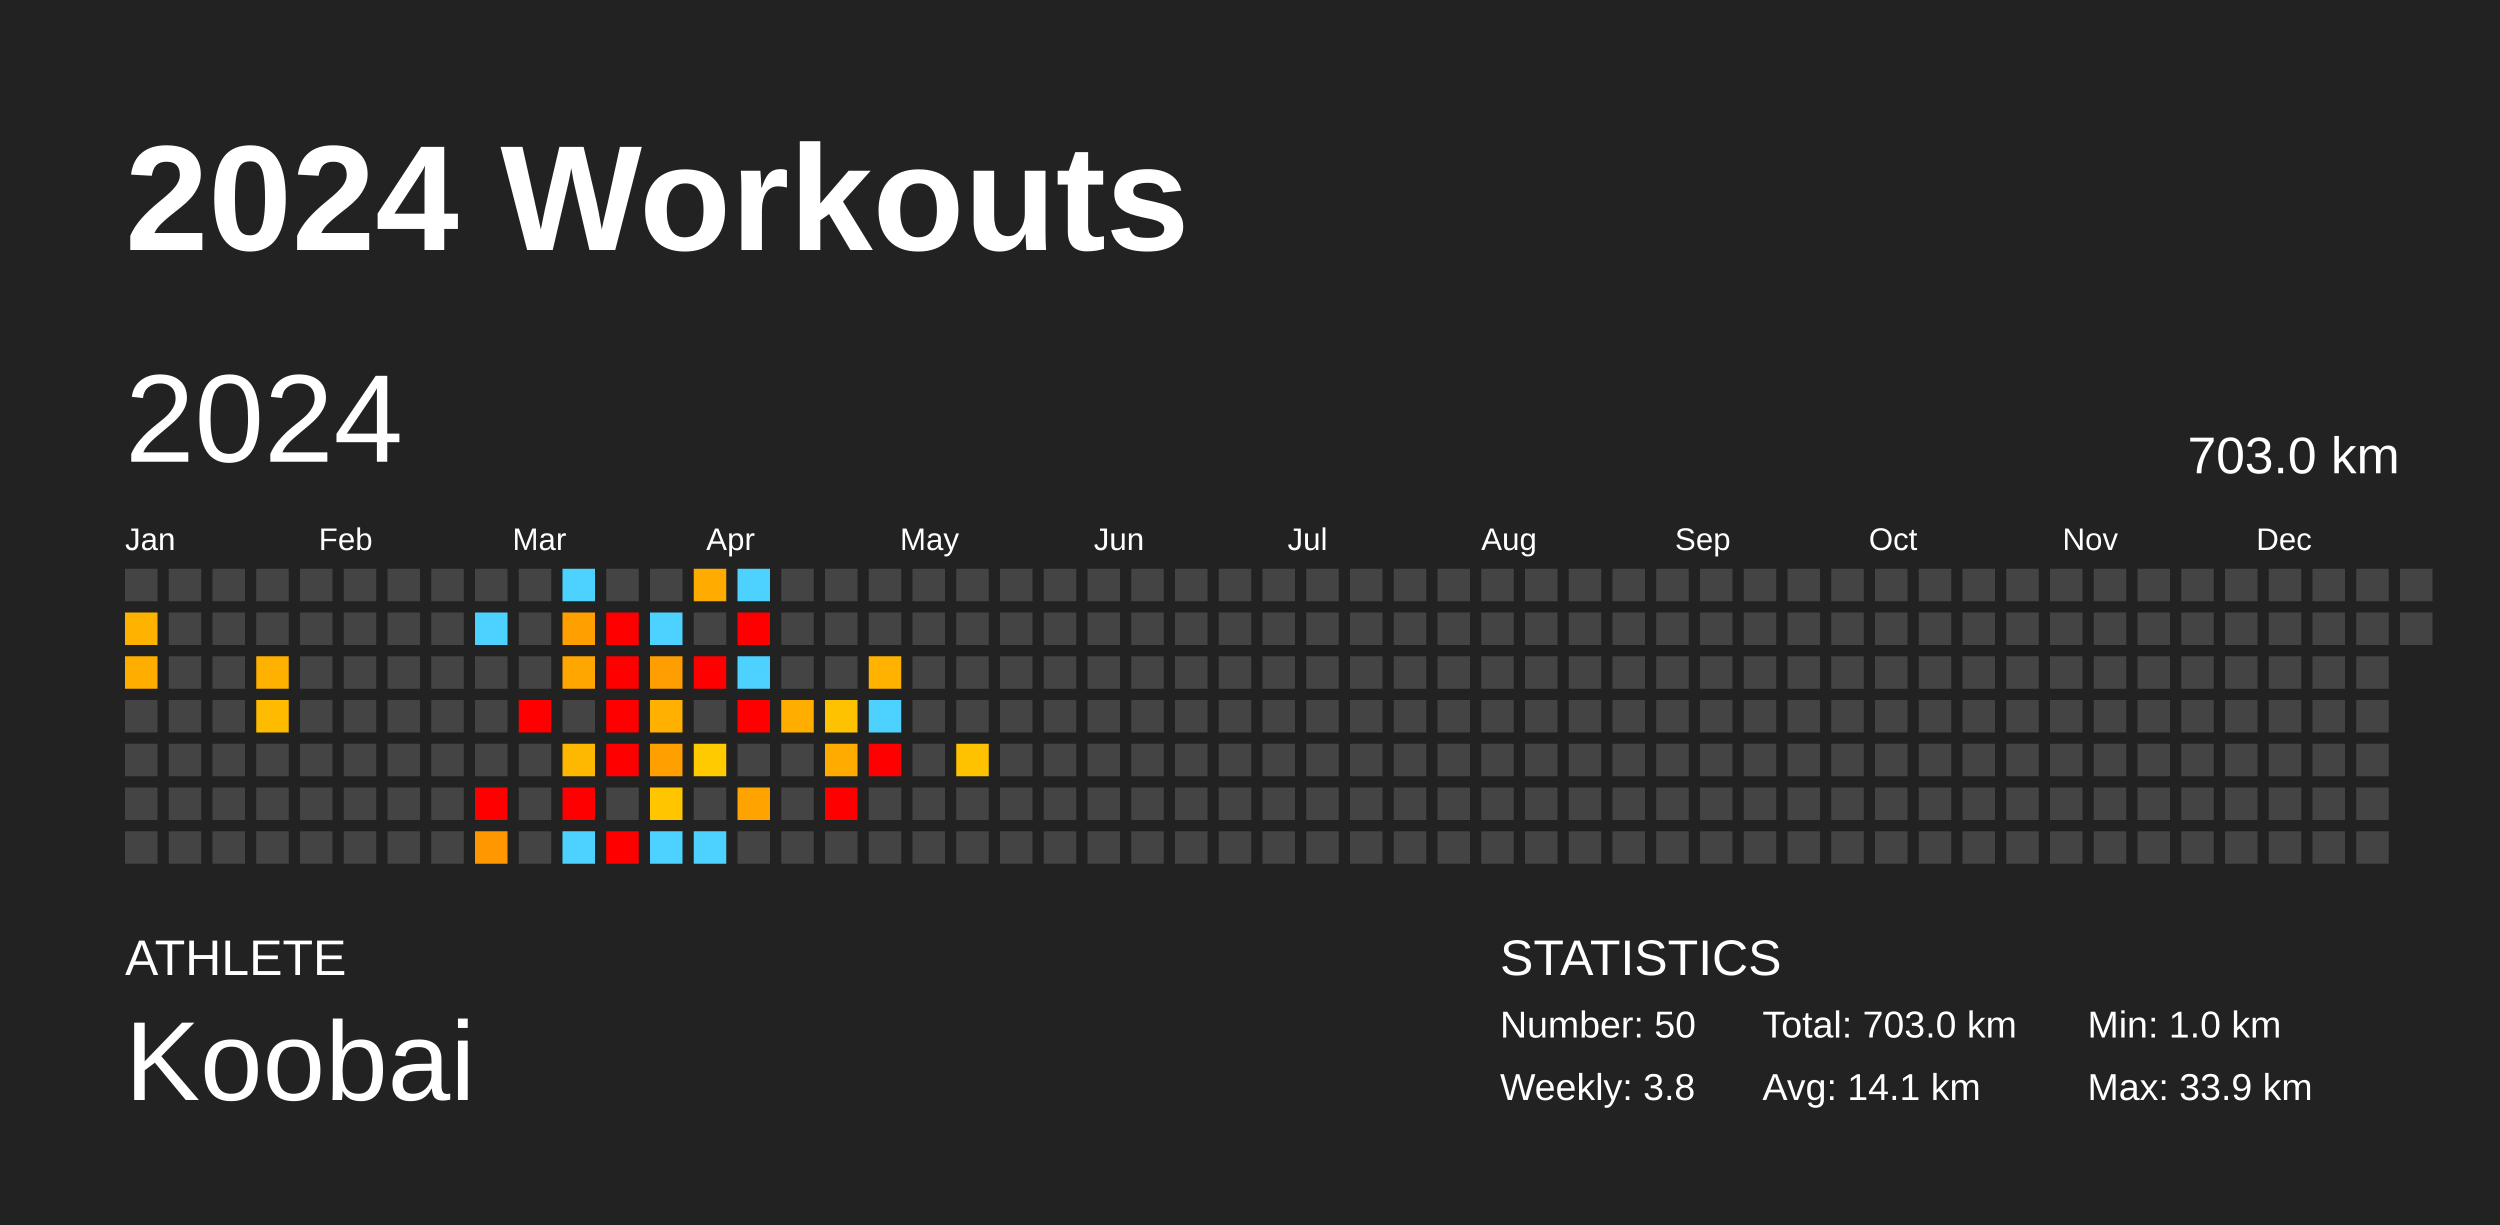
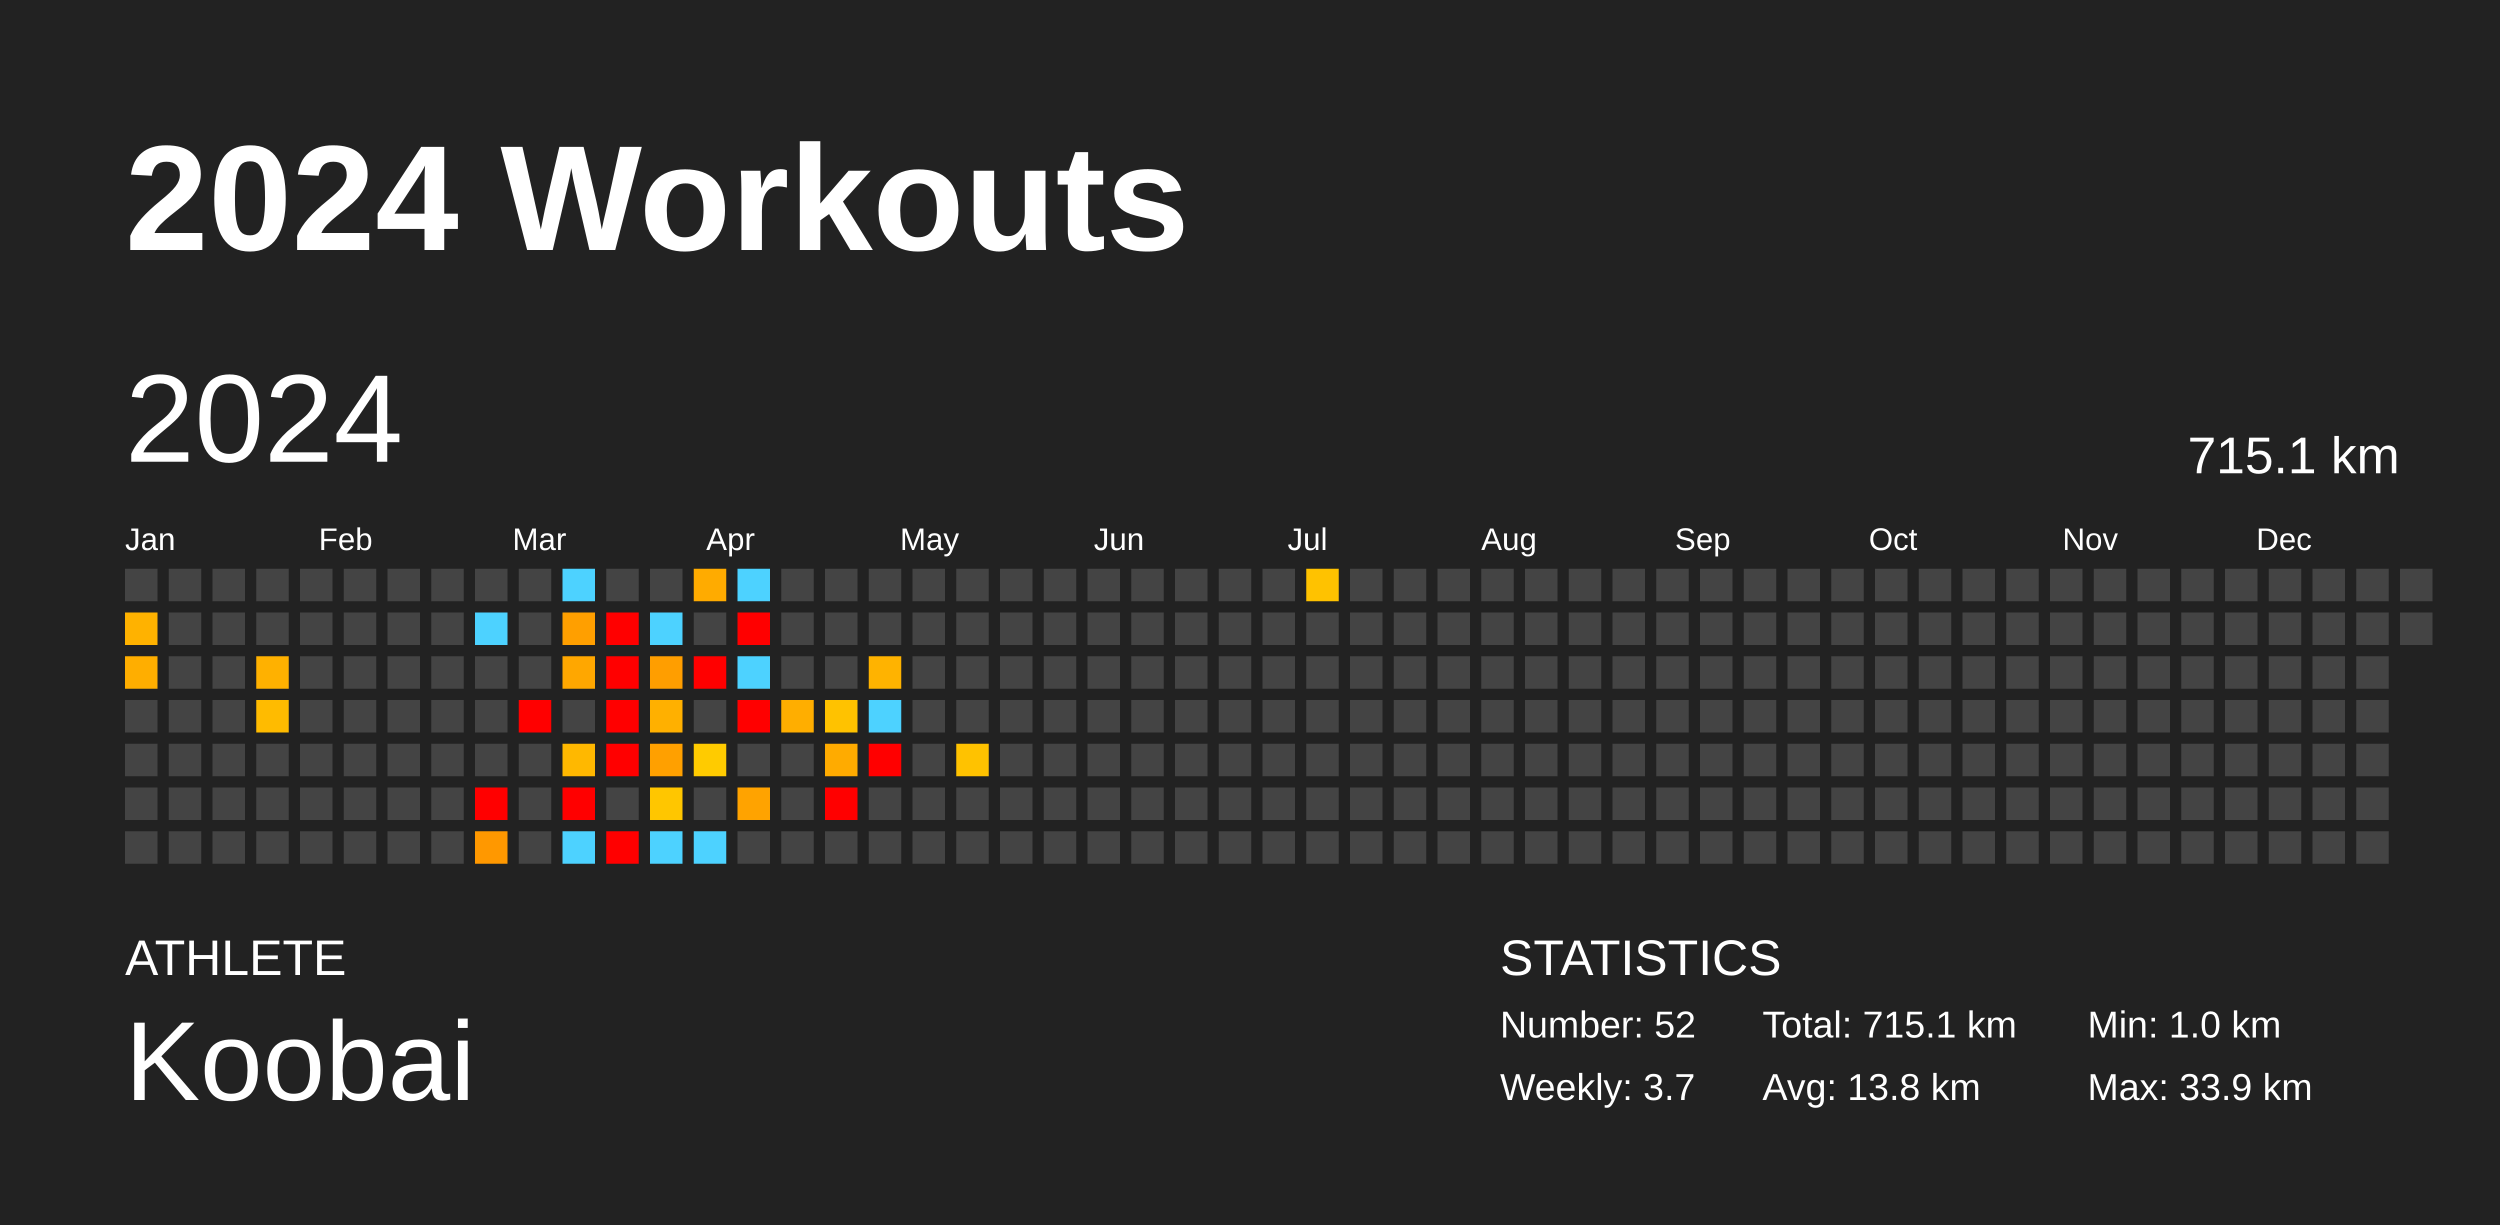
<svg xmlns="http://www.w3.org/2000/svg" baseProfile="full" height="98mm" version="1.1" viewBox="0,0,200,98" width="200mm">
  <defs />
  <rect fill="#222222" height="98" width="200" x="0" y="0" />
  <text fill="#FFFFFF" style="font-size:12px; font-family:Arial; font-weight:bold;" x="10" y="20">2024 Workouts</text>
  <text fill="#FFFFFF" style="font-size:4px; font-family:Arial" x="10" y="78">ATHLETE</text>
  <text fill="#FFFFFF" style="font-size:9px; font-family:Arial" x="10" y="88">Koobai</text>
  <text fill="#FFFFFF" style="font-size:4px; font-family:Arial" x="120" y="78">STATISTICS</text>
-   <text fill="#FFFFFF" style="font-size:3px; font-family:Arial" x="120" y="83">Number: 50</text>
-   <text fill="#FFFFFF" style="font-size:3px; font-family:Arial" x="120" y="88">Weekly: 3.8</text>
-   <text fill="#FFFFFF" style="font-size:3px; font-family:Arial" x="141" y="83">Total: 703.0 km</text>
-   <text fill="#FFFFFF" style="font-size:3px; font-family:Arial" x="141" y="88">Avg: 14.1 km</text>
+   <text fill="#FFFFFF" style="font-size:3px; font-family:Arial" x="120" y="83">Number: 52</text>
+   <text fill="#FFFFFF" style="font-size:3px; font-family:Arial" x="120" y="88">Weekly: 3.7</text>
+   <text fill="#FFFFFF" style="font-size:3px; font-family:Arial" x="141" y="83">Total: 715.1 km</text>
+   <text fill="#FFFFFF" style="font-size:3px; font-family:Arial" x="141" y="88">Avg: 13.8 km</text>
  <text fill="#FFFFFF" style="font-size:3px; font-family:Arial" x="167" y="83">Min: 1.0 km</text>
  <text fill="#FFFFFF" style="font-size:3px; font-family:Arial" x="167" y="88">Max: 33.9 km</text>
  <text dominant-baseline="hanging" fill="#FFFFFF" style="font-size:10.0px; font-family:Arial;" x="10" y="30">2024</text>
-   <text dominant-baseline="hanging" fill="#FFFFFF" style="font-size:4.125px; font-family:Arial;" x="175" y="35">703.0 km</text>
+   <text dominant-baseline="hanging" fill="#FFFFFF" style="font-size:4.125px; font-family:Arial;" x="175" y="35">715.1 km</text>
  <text fill="#FFFFFF" style="font-size:2.5px; font-family:Arial" x="10.0" y="44">Jan</text>
  <text fill="#FFFFFF" style="font-size:2.5px; font-family:Arial" x="25.5" y="44">Feb</text>
  <text fill="#FFFFFF" style="font-size:2.5px; font-family:Arial" x="41.0" y="44">Mar</text>
  <text fill="#FFFFFF" style="font-size:2.5px; font-family:Arial" x="56.5" y="44">Apr</text>
  <text fill="#FFFFFF" style="font-size:2.5px; font-family:Arial" x="72.0" y="44">May</text>
  <text fill="#FFFFFF" style="font-size:2.5px; font-family:Arial" x="87.5" y="44">Jun</text>
  <text fill="#FFFFFF" style="font-size:2.5px; font-family:Arial" x="103.0" y="44">Jul</text>
  <text fill="#FFFFFF" style="font-size:2.5px; font-family:Arial" x="118.5" y="44">Aug</text>
  <text fill="#FFFFFF" style="font-size:2.5px; font-family:Arial" x="134.0" y="44">Sep</text>
  <text fill="#FFFFFF" style="font-size:2.5px; font-family:Arial" x="149.5" y="44">Oct</text>
  <text fill="#FFFFFF" style="font-size:2.5px; font-family:Arial" x="165.0" y="44">Nov</text>
  <text fill="#FFFFFF" style="font-size:2.5px; font-family:Arial" x="180.5" y="44">Dec</text>
  <rect fill="#444444" height="2.6" width="2.6" x="10.0" y="45.5" />
  <rect fill="#ffb200" height="2.6" width="2.6" x="10.0" y="49.0" />
  <rect fill="#ffae00" height="2.6" width="2.6" x="10.0" y="52.5" />
  <rect fill="#444444" height="2.6" width="2.6" x="10.0" y="56.0" />
  <rect fill="#444444" height="2.6" width="2.6" x="10.0" y="59.5" />
  <rect fill="#444444" height="2.6" width="2.6" x="10.0" y="63.0" />
  <rect fill="#444444" height="2.6" width="2.6" x="10.0" y="66.5" />
  <rect fill="#444444" height="2.6" width="2.6" x="13.5" y="45.5" />
  <rect fill="#444444" height="2.6" width="2.6" x="13.5" y="49.0" />
  <rect fill="#444444" height="2.6" width="2.6" x="13.5" y="52.5" />
  <rect fill="#444444" height="2.6" width="2.6" x="13.5" y="56.0" />
  <rect fill="#444444" height="2.6" width="2.6" x="13.5" y="59.5" />
  <rect fill="#444444" height="2.6" width="2.6" x="13.5" y="63.0" />
  <rect fill="#444444" height="2.6" width="2.6" x="13.5" y="66.5" />
  <rect fill="#444444" height="2.6" width="2.6" x="17.0" y="45.5" />
  <rect fill="#444444" height="2.6" width="2.6" x="17.0" y="49.0" />
  <rect fill="#444444" height="2.6" width="2.6" x="17.0" y="52.5" />
  <rect fill="#444444" height="2.6" width="2.6" x="17.0" y="56.0" />
  <rect fill="#444444" height="2.6" width="2.6" x="17.0" y="59.5" />
  <rect fill="#444444" height="2.6" width="2.6" x="17.0" y="63.0" />
  <rect fill="#444444" height="2.6" width="2.6" x="17.0" y="66.5" />
  <rect fill="#444444" height="2.6" width="2.6" x="20.5" y="45.5" />
  <rect fill="#444444" height="2.6" width="2.6" x="20.5" y="49.0" />
  <rect fill="#ffb100" height="2.6" width="2.6" x="20.5" y="52.5" />
  <rect fill="#ffbb00" height="2.6" width="2.6" x="20.5" y="56.0" />
  <rect fill="#444444" height="2.6" width="2.6" x="20.5" y="59.5" />
  <rect fill="#444444" height="2.6" width="2.6" x="20.5" y="63.0" />
  <rect fill="#444444" height="2.6" width="2.6" x="20.5" y="66.5" />
  <rect fill="#444444" height="2.6" width="2.6" x="24.0" y="45.5" />
  <rect fill="#444444" height="2.6" width="2.6" x="24.0" y="49.0" />
  <rect fill="#444444" height="2.6" width="2.6" x="24.0" y="52.5" />
  <rect fill="#444444" height="2.6" width="2.6" x="24.0" y="56.0" />
  <rect fill="#444444" height="2.6" width="2.6" x="24.0" y="59.5" />
  <rect fill="#444444" height="2.6" width="2.6" x="24.0" y="63.0" />
  <rect fill="#444444" height="2.6" width="2.6" x="24.0" y="66.5" />
  <rect fill="#444444" height="2.6" width="2.6" x="27.5" y="45.5" />
  <rect fill="#444444" height="2.6" width="2.6" x="27.5" y="49.0" />
  <rect fill="#444444" height="2.6" width="2.6" x="27.5" y="52.5" />
  <rect fill="#444444" height="2.6" width="2.6" x="27.5" y="56.0" />
  <rect fill="#444444" height="2.6" width="2.6" x="27.5" y="59.5" />
  <rect fill="#444444" height="2.6" width="2.6" x="27.5" y="63.0" />
  <rect fill="#444444" height="2.6" width="2.6" x="27.5" y="66.5" />
  <rect fill="#444444" height="2.6" width="2.6" x="31.0" y="45.5" />
  <rect fill="#444444" height="2.6" width="2.6" x="31.0" y="49.0" />
  <rect fill="#444444" height="2.6" width="2.6" x="31.0" y="52.5" />
  <rect fill="#444444" height="2.6" width="2.6" x="31.0" y="56.0" />
  <rect fill="#444444" height="2.6" width="2.6" x="31.0" y="59.5" />
  <rect fill="#444444" height="2.6" width="2.6" x="31.0" y="63.0" />
  <rect fill="#444444" height="2.6" width="2.6" x="31.0" y="66.5" />
  <rect fill="#444444" height="2.6" width="2.6" x="34.5" y="45.5" />
  <rect fill="#444444" height="2.6" width="2.6" x="34.5" y="49.0" />
  <rect fill="#444444" height="2.6" width="2.6" x="34.5" y="52.5" />
  <rect fill="#444444" height="2.6" width="2.6" x="34.5" y="56.0" />
  <rect fill="#444444" height="2.6" width="2.6" x="34.5" y="59.5" />
  <rect fill="#444444" height="2.6" width="2.6" x="34.5" y="63.0" />
  <rect fill="#444444" height="2.6" width="2.6" x="34.5" y="66.5" />
  <rect fill="#444444" height="2.6" width="2.6" x="38.0" y="45.5" />
  <rect fill="#4dd2ff" height="2.6" width="2.6" x="38.0" y="49.0" />
  <rect fill="#444444" height="2.6" width="2.6" x="38.0" y="52.5" />
  <rect fill="#444444" height="2.6" width="2.6" x="38.0" y="56.0" />
  <rect fill="#444444" height="2.6" width="2.6" x="38.0" y="59.5" />
  <rect fill="red" height="2.6" width="2.6" x="38.0" y="63.0" />
  <rect fill="#ff9800" height="2.6" width="2.6" x="38.0" y="66.5" />
  <rect fill="#444444" height="2.6" width="2.6" x="41.5" y="45.5" />
  <rect fill="#444444" height="2.6" width="2.6" x="41.5" y="49.0" />
  <rect fill="#444444" height="2.6" width="2.6" x="41.5" y="52.5" />
  <rect fill="red" height="2.6" width="2.6" x="41.5" y="56.0" />
  <rect fill="#444444" height="2.6" width="2.6" x="41.5" y="59.5" />
  <rect fill="#444444" height="2.6" width="2.6" x="41.5" y="63.0" />
  <rect fill="#444444" height="2.6" width="2.6" x="41.5" y="66.5" />
  <rect fill="#4dd2ff" height="2.6" width="2.6" x="45.0" y="45.5" />
  <rect fill="#ff9f00" height="2.6" width="2.6" x="45.0" y="49.0" />
  <rect fill="#ffa700" height="2.6" width="2.6" x="45.0" y="52.5" />
  <rect fill="#444444" height="2.6" width="2.6" x="45.0" y="56.0" />
  <rect fill="#ffb800" height="2.6" width="2.6" x="45.0" y="59.5" />
  <rect fill="red" height="2.6" width="2.6" x="45.0" y="63.0" />
  <rect fill="#4dd2ff" height="2.6" width="2.6" x="45.0" y="66.5" />
  <rect fill="#444444" height="2.6" width="2.6" x="48.5" y="45.5" />
  <rect fill="red" height="2.6" width="2.6" x="48.5" y="49.0" />
  <rect fill="red" height="2.6" width="2.6" x="48.5" y="52.5" />
  <rect fill="red" height="2.6" width="2.6" x="48.5" y="56.0" />
  <rect fill="red" height="2.6" width="2.6" x="48.5" y="59.5" />
  <rect fill="#444444" height="2.6" width="2.6" x="48.5" y="63.0" />
  <rect fill="red" height="2.6" width="2.6" x="48.5" y="66.5" />
  <rect fill="#444444" height="2.6" width="2.6" x="52.0" y="45.5" />
  <rect fill="#4dd2ff" height="2.6" width="2.6" x="52.0" y="49.0" />
  <rect fill="#ff9e00" height="2.6" width="2.6" x="52.0" y="52.5" />
  <rect fill="#ffb000" height="2.6" width="2.6" x="52.0" y="56.0" />
  <rect fill="#ffa000" height="2.6" width="2.6" x="52.0" y="59.5" />
  <rect fill="#ffc600" height="2.6" width="2.6" x="52.0" y="63.0" />
  <rect fill="#4dd2ff" height="2.6" width="2.6" x="52.0" y="66.5" />
  <rect fill="#ffab00" height="2.6" width="2.6" x="55.5" y="45.5" />
  <rect fill="#444444" height="2.6" width="2.6" x="55.5" y="49.0" />
  <rect fill="red" height="2.6" width="2.6" x="55.5" y="52.5" />
  <rect fill="#444444" height="2.6" width="2.6" x="55.5" y="56.0" />
  <rect fill="#ffcb00" height="2.6" width="2.6" x="55.5" y="59.5" />
  <rect fill="#444444" height="2.6" width="2.6" x="55.5" y="63.0" />
  <rect fill="#4dd2ff" height="2.6" width="2.6" x="55.5" y="66.5" />
  <rect fill="#4dd2ff" height="2.6" width="2.6" x="59.0" y="45.5" />
  <rect fill="red" height="2.6" width="2.6" x="59.0" y="49.0" />
  <rect fill="#4dd2ff" height="2.6" width="2.6" x="59.0" y="52.5" />
  <rect fill="red" height="2.6" width="2.6" x="59.0" y="56.0" />
  <rect fill="#444444" height="2.6" width="2.6" x="59.0" y="59.5" />
  <rect fill="#ffa300" height="2.6" width="2.6" x="59.0" y="63.0" />
  <rect fill="#444444" height="2.6" width="2.6" x="59.0" y="66.5" />
  <rect fill="#444444" height="2.6" width="2.6" x="62.5" y="45.5" />
  <rect fill="#444444" height="2.6" width="2.6" x="62.5" y="49.0" />
  <rect fill="#444444" height="2.6" width="2.6" x="62.5" y="52.5" />
  <rect fill="#ffae00" height="2.6" width="2.6" x="62.5" y="56.0" />
  <rect fill="#444444" height="2.6" width="2.6" x="62.5" y="59.5" />
  <rect fill="#444444" height="2.6" width="2.6" x="62.5" y="63.0" />
  <rect fill="#444444" height="2.6" width="2.6" x="62.5" y="66.5" />
  <rect fill="#444444" height="2.6" width="2.6" x="66.0" y="45.5" />
  <rect fill="#444444" height="2.6" width="2.6" x="66.0" y="49.0" />
  <rect fill="#444444" height="2.6" width="2.6" x="66.0" y="52.5" />
  <rect fill="#ffc200" height="2.6" width="2.6" x="66.0" y="56.0" />
  <rect fill="#ffab00" height="2.6" width="2.6" x="66.0" y="59.5" />
  <rect fill="red" height="2.6" width="2.6" x="66.0" y="63.0" />
  <rect fill="#444444" height="2.6" width="2.6" x="66.0" y="66.5" />
  <rect fill="#444444" height="2.6" width="2.6" x="69.5" y="45.5" />
  <rect fill="#444444" height="2.6" width="2.6" x="69.5" y="49.0" />
  <rect fill="#ffb300" height="2.6" width="2.6" x="69.5" y="52.5" />
  <rect fill="#4dd2ff" height="2.6" width="2.6" x="69.5" y="56.0" />
  <rect fill="red" height="2.6" width="2.6" x="69.5" y="59.5" />
  <rect fill="#444444" height="2.6" width="2.6" x="69.5" y="63.0" />
  <rect fill="#444444" height="2.6" width="2.6" x="69.5" y="66.5" />
  <rect fill="#444444" height="2.6" width="2.6" x="73.0" y="45.5" />
  <rect fill="#444444" height="2.6" width="2.6" x="73.0" y="49.0" />
  <rect fill="#444444" height="2.6" width="2.6" x="73.0" y="52.5" />
  <rect fill="#444444" height="2.6" width="2.6" x="73.0" y="56.0" />
  <rect fill="#444444" height="2.6" width="2.6" x="73.0" y="59.5" />
  <rect fill="#444444" height="2.6" width="2.6" x="73.0" y="63.0" />
  <rect fill="#444444" height="2.6" width="2.6" x="73.0" y="66.5" />
  <rect fill="#444444" height="2.6" width="2.6" x="76.5" y="45.5" />
  <rect fill="#444444" height="2.6" width="2.6" x="76.5" y="49.0" />
  <rect fill="#444444" height="2.6" width="2.6" x="76.5" y="52.5" />
  <rect fill="#444444" height="2.6" width="2.6" x="76.5" y="56.0" />
  <rect fill="#ffc200" height="2.6" width="2.6" x="76.5" y="59.5" />
  <rect fill="#444444" height="2.6" width="2.6" x="76.5" y="63.0" />
  <rect fill="#444444" height="2.6" width="2.6" x="76.5" y="66.5" />
  <rect fill="#444444" height="2.6" width="2.6" x="80.0" y="45.5" />
  <rect fill="#444444" height="2.6" width="2.6" x="80.0" y="49.0" />
  <rect fill="#444444" height="2.6" width="2.6" x="80.0" y="52.5" />
  <rect fill="#444444" height="2.6" width="2.6" x="80.0" y="56.0" />
  <rect fill="#444444" height="2.6" width="2.6" x="80.0" y="59.5" />
  <rect fill="#444444" height="2.6" width="2.6" x="80.0" y="63.0" />
  <rect fill="#444444" height="2.6" width="2.6" x="80.0" y="66.5" />
  <rect fill="#444444" height="2.6" width="2.6" x="83.5" y="45.5" />
  <rect fill="#444444" height="2.6" width="2.6" x="83.5" y="49.0" />
  <rect fill="#444444" height="2.6" width="2.6" x="83.5" y="52.5" />
  <rect fill="#444444" height="2.6" width="2.6" x="83.5" y="56.0" />
  <rect fill="#444444" height="2.6" width="2.6" x="83.5" y="59.5" />
  <rect fill="#444444" height="2.6" width="2.6" x="83.5" y="63.0" />
  <rect fill="#444444" height="2.6" width="2.6" x="83.5" y="66.5" />
  <rect fill="#444444" height="2.6" width="2.6" x="87.0" y="45.5" />
  <rect fill="#444444" height="2.6" width="2.6" x="87.0" y="49.0" />
  <rect fill="#444444" height="2.6" width="2.6" x="87.0" y="52.5" />
  <rect fill="#444444" height="2.6" width="2.6" x="87.0" y="56.0" />
  <rect fill="#444444" height="2.6" width="2.6" x="87.0" y="59.5" />
  <rect fill="#444444" height="2.6" width="2.6" x="87.0" y="63.0" />
  <rect fill="#444444" height="2.6" width="2.6" x="87.0" y="66.5" />
  <rect fill="#444444" height="2.6" width="2.6" x="90.5" y="45.5" />
  <rect fill="#444444" height="2.6" width="2.6" x="90.5" y="49.0" />
  <rect fill="#444444" height="2.6" width="2.6" x="90.5" y="52.5" />
  <rect fill="#444444" height="2.6" width="2.6" x="90.5" y="56.0" />
  <rect fill="#444444" height="2.6" width="2.6" x="90.5" y="59.5" />
  <rect fill="#444444" height="2.6" width="2.6" x="90.5" y="63.0" />
  <rect fill="#444444" height="2.6" width="2.6" x="90.5" y="66.5" />
  <rect fill="#444444" height="2.6" width="2.6" x="94.0" y="45.5" />
  <rect fill="#444444" height="2.6" width="2.6" x="94.0" y="49.0" />
  <rect fill="#444444" height="2.6" width="2.6" x="94.0" y="52.5" />
  <rect fill="#444444" height="2.6" width="2.6" x="94.0" y="56.0" />
  <rect fill="#444444" height="2.6" width="2.6" x="94.0" y="59.5" />
  <rect fill="#444444" height="2.6" width="2.6" x="94.0" y="63.0" />
  <rect fill="#444444" height="2.6" width="2.6" x="94.0" y="66.5" />
  <rect fill="#444444" height="2.6" width="2.6" x="97.5" y="45.5" />
  <rect fill="#444444" height="2.6" width="2.6" x="97.5" y="49.0" />
  <rect fill="#444444" height="2.6" width="2.6" x="97.5" y="52.5" />
  <rect fill="#444444" height="2.6" width="2.6" x="97.5" y="56.0" />
  <rect fill="#444444" height="2.6" width="2.6" x="97.5" y="59.5" />
  <rect fill="#444444" height="2.6" width="2.6" x="97.5" y="63.0" />
  <rect fill="#444444" height="2.6" width="2.6" x="97.5" y="66.5" />
  <rect fill="#444444" height="2.6" width="2.6" x="101.0" y="45.5" />
  <rect fill="#444444" height="2.6" width="2.6" x="101.0" y="49.0" />
  <rect fill="#444444" height="2.6" width="2.6" x="101.0" y="52.5" />
  <rect fill="#444444" height="2.6" width="2.6" x="101.0" y="56.0" />
  <rect fill="#444444" height="2.6" width="2.6" x="101.0" y="59.5" />
  <rect fill="#444444" height="2.6" width="2.6" x="101.0" y="63.0" />
  <rect fill="#444444" height="2.6" width="2.6" x="101.0" y="66.5" />
-   <rect fill="#444444" height="2.6" width="2.6" x="104.5" y="45.5" />
+   <rect fill="#ffc200" height="2.6" width="2.6" x="104.5" y="45.5" />
  <rect fill="#444444" height="2.6" width="2.6" x="104.5" y="49.0" />
  <rect fill="#444444" height="2.6" width="2.6" x="104.5" y="52.5" />
  <rect fill="#444444" height="2.6" width="2.6" x="104.5" y="56.0" />
  <rect fill="#444444" height="2.6" width="2.6" x="104.5" y="59.5" />
  <rect fill="#444444" height="2.6" width="2.6" x="104.5" y="63.0" />
  <rect fill="#444444" height="2.6" width="2.6" x="104.5" y="66.5" />
  <rect fill="#444444" height="2.6" width="2.6" x="108.0" y="45.5" />
  <rect fill="#444444" height="2.6" width="2.6" x="108.0" y="49.0" />
  <rect fill="#444444" height="2.6" width="2.6" x="108.0" y="52.5" />
  <rect fill="#444444" height="2.6" width="2.6" x="108.0" y="56.0" />
  <rect fill="#444444" height="2.6" width="2.6" x="108.0" y="59.5" />
  <rect fill="#444444" height="2.6" width="2.6" x="108.0" y="63.0" />
  <rect fill="#444444" height="2.6" width="2.6" x="108.0" y="66.5" />
  <rect fill="#444444" height="2.6" width="2.6" x="111.5" y="45.5" />
  <rect fill="#444444" height="2.6" width="2.6" x="111.5" y="49.0" />
  <rect fill="#444444" height="2.6" width="2.6" x="111.5" y="52.5" />
  <rect fill="#444444" height="2.6" width="2.6" x="111.5" y="56.0" />
  <rect fill="#444444" height="2.6" width="2.6" x="111.5" y="59.5" />
  <rect fill="#444444" height="2.6" width="2.6" x="111.5" y="63.0" />
  <rect fill="#444444" height="2.6" width="2.6" x="111.5" y="66.5" />
  <rect fill="#444444" height="2.6" width="2.6" x="115.0" y="45.5" />
  <rect fill="#444444" height="2.6" width="2.6" x="115.0" y="49.0" />
  <rect fill="#444444" height="2.6" width="2.6" x="115.0" y="52.5" />
  <rect fill="#444444" height="2.6" width="2.6" x="115.0" y="56.0" />
  <rect fill="#444444" height="2.6" width="2.6" x="115.0" y="59.5" />
  <rect fill="#444444" height="2.6" width="2.6" x="115.0" y="63.0" />
  <rect fill="#444444" height="2.6" width="2.6" x="115.0" y="66.5" />
  <rect fill="#444444" height="2.6" width="2.6" x="118.5" y="45.5" />
  <rect fill="#444444" height="2.6" width="2.6" x="118.5" y="49.0" />
  <rect fill="#444444" height="2.6" width="2.6" x="118.5" y="52.5" />
  <rect fill="#444444" height="2.6" width="2.6" x="118.5" y="56.0" />
  <rect fill="#444444" height="2.6" width="2.6" x="118.5" y="59.5" />
  <rect fill="#444444" height="2.6" width="2.6" x="118.5" y="63.0" />
  <rect fill="#444444" height="2.6" width="2.6" x="118.5" y="66.5" />
  <rect fill="#444444" height="2.6" width="2.6" x="122.0" y="45.5" />
  <rect fill="#444444" height="2.6" width="2.6" x="122.0" y="49.0" />
  <rect fill="#444444" height="2.6" width="2.6" x="122.0" y="52.5" />
  <rect fill="#444444" height="2.6" width="2.6" x="122.0" y="56.0" />
  <rect fill="#444444" height="2.6" width="2.6" x="122.0" y="59.5" />
  <rect fill="#444444" height="2.6" width="2.6" x="122.0" y="63.0" />
  <rect fill="#444444" height="2.6" width="2.6" x="122.0" y="66.5" />
  <rect fill="#444444" height="2.6" width="2.6" x="125.5" y="45.5" />
  <rect fill="#444444" height="2.6" width="2.6" x="125.5" y="49.0" />
  <rect fill="#444444" height="2.6" width="2.6" x="125.5" y="52.5" />
  <rect fill="#444444" height="2.6" width="2.6" x="125.5" y="56.0" />
  <rect fill="#444444" height="2.6" width="2.6" x="125.5" y="59.5" />
  <rect fill="#444444" height="2.6" width="2.6" x="125.5" y="63.0" />
  <rect fill="#444444" height="2.6" width="2.6" x="125.5" y="66.5" />
  <rect fill="#444444" height="2.6" width="2.6" x="129.0" y="45.5" />
  <rect fill="#444444" height="2.6" width="2.6" x="129.0" y="49.0" />
  <rect fill="#444444" height="2.6" width="2.6" x="129.0" y="52.5" />
  <rect fill="#444444" height="2.6" width="2.6" x="129.0" y="56.0" />
  <rect fill="#444444" height="2.6" width="2.6" x="129.0" y="59.5" />
  <rect fill="#444444" height="2.6" width="2.6" x="129.0" y="63.0" />
  <rect fill="#444444" height="2.6" width="2.6" x="129.0" y="66.5" />
  <rect fill="#444444" height="2.6" width="2.6" x="132.5" y="45.5" />
  <rect fill="#444444" height="2.6" width="2.6" x="132.5" y="49.0" />
  <rect fill="#444444" height="2.6" width="2.6" x="132.5" y="52.5" />
  <rect fill="#444444" height="2.6" width="2.6" x="132.5" y="56.0" />
  <rect fill="#444444" height="2.6" width="2.6" x="132.5" y="59.5" />
  <rect fill="#444444" height="2.6" width="2.6" x="132.5" y="63.0" />
  <rect fill="#444444" height="2.6" width="2.6" x="132.5" y="66.5" />
  <rect fill="#444444" height="2.6" width="2.6" x="136.0" y="45.5" />
  <rect fill="#444444" height="2.6" width="2.6" x="136.0" y="49.0" />
  <rect fill="#444444" height="2.6" width="2.6" x="136.0" y="52.5" />
  <rect fill="#444444" height="2.6" width="2.6" x="136.0" y="56.0" />
  <rect fill="#444444" height="2.6" width="2.6" x="136.0" y="59.5" />
  <rect fill="#444444" height="2.6" width="2.6" x="136.0" y="63.0" />
  <rect fill="#444444" height="2.6" width="2.6" x="136.0" y="66.5" />
  <rect fill="#444444" height="2.6" width="2.6" x="139.5" y="45.5" />
  <rect fill="#444444" height="2.6" width="2.6" x="139.5" y="49.0" />
  <rect fill="#444444" height="2.6" width="2.6" x="139.5" y="52.5" />
  <rect fill="#444444" height="2.6" width="2.6" x="139.5" y="56.0" />
  <rect fill="#444444" height="2.6" width="2.6" x="139.5" y="59.5" />
  <rect fill="#444444" height="2.6" width="2.6" x="139.5" y="63.0" />
  <rect fill="#444444" height="2.6" width="2.6" x="139.5" y="66.5" />
  <rect fill="#444444" height="2.6" width="2.6" x="143.0" y="45.5" />
  <rect fill="#444444" height="2.6" width="2.6" x="143.0" y="49.0" />
  <rect fill="#444444" height="2.6" width="2.6" x="143.0" y="52.5" />
  <rect fill="#444444" height="2.6" width="2.6" x="143.0" y="56.0" />
  <rect fill="#444444" height="2.6" width="2.6" x="143.0" y="59.5" />
  <rect fill="#444444" height="2.6" width="2.6" x="143.0" y="63.0" />
  <rect fill="#444444" height="2.6" width="2.6" x="143.0" y="66.5" />
  <rect fill="#444444" height="2.6" width="2.6" x="146.5" y="45.5" />
  <rect fill="#444444" height="2.6" width="2.6" x="146.5" y="49.0" />
  <rect fill="#444444" height="2.6" width="2.6" x="146.5" y="52.5" />
  <rect fill="#444444" height="2.6" width="2.6" x="146.5" y="56.0" />
  <rect fill="#444444" height="2.6" width="2.6" x="146.5" y="59.5" />
  <rect fill="#444444" height="2.6" width="2.6" x="146.5" y="63.0" />
  <rect fill="#444444" height="2.6" width="2.6" x="146.5" y="66.5" />
  <rect fill="#444444" height="2.6" width="2.6" x="150.0" y="45.5" />
  <rect fill="#444444" height="2.6" width="2.6" x="150.0" y="49.0" />
  <rect fill="#444444" height="2.6" width="2.6" x="150.0" y="52.5" />
  <rect fill="#444444" height="2.6" width="2.6" x="150.0" y="56.0" />
  <rect fill="#444444" height="2.6" width="2.6" x="150.0" y="59.5" />
  <rect fill="#444444" height="2.6" width="2.6" x="150.0" y="63.0" />
  <rect fill="#444444" height="2.6" width="2.6" x="150.0" y="66.5" />
  <rect fill="#444444" height="2.6" width="2.6" x="153.5" y="45.5" />
  <rect fill="#444444" height="2.6" width="2.6" x="153.5" y="49.0" />
  <rect fill="#444444" height="2.6" width="2.6" x="153.5" y="52.5" />
  <rect fill="#444444" height="2.6" width="2.6" x="153.5" y="56.0" />
  <rect fill="#444444" height="2.6" width="2.6" x="153.5" y="59.5" />
  <rect fill="#444444" height="2.6" width="2.6" x="153.5" y="63.0" />
  <rect fill="#444444" height="2.6" width="2.6" x="153.5" y="66.5" />
  <rect fill="#444444" height="2.6" width="2.6" x="157.0" y="45.5" />
  <rect fill="#444444" height="2.6" width="2.6" x="157.0" y="49.0" />
  <rect fill="#444444" height="2.6" width="2.6" x="157.0" y="52.5" />
  <rect fill="#444444" height="2.6" width="2.6" x="157.0" y="56.0" />
  <rect fill="#444444" height="2.6" width="2.6" x="157.0" y="59.5" />
  <rect fill="#444444" height="2.6" width="2.6" x="157.0" y="63.0" />
  <rect fill="#444444" height="2.6" width="2.6" x="157.0" y="66.5" />
  <rect fill="#444444" height="2.6" width="2.6" x="160.5" y="45.5" />
  <rect fill="#444444" height="2.6" width="2.6" x="160.5" y="49.0" />
  <rect fill="#444444" height="2.6" width="2.6" x="160.5" y="52.5" />
  <rect fill="#444444" height="2.6" width="2.6" x="160.5" y="56.0" />
  <rect fill="#444444" height="2.6" width="2.6" x="160.5" y="59.5" />
  <rect fill="#444444" height="2.6" width="2.6" x="160.5" y="63.0" />
  <rect fill="#444444" height="2.6" width="2.6" x="160.5" y="66.5" />
  <rect fill="#444444" height="2.6" width="2.6" x="164.0" y="45.5" />
  <rect fill="#444444" height="2.6" width="2.6" x="164.0" y="49.0" />
  <rect fill="#444444" height="2.6" width="2.6" x="164.0" y="52.5" />
  <rect fill="#444444" height="2.6" width="2.6" x="164.0" y="56.0" />
  <rect fill="#444444" height="2.6" width="2.6" x="164.0" y="59.5" />
  <rect fill="#444444" height="2.6" width="2.6" x="164.0" y="63.0" />
  <rect fill="#444444" height="2.6" width="2.6" x="164.0" y="66.5" />
  <rect fill="#444444" height="2.6" width="2.6" x="167.5" y="45.5" />
  <rect fill="#444444" height="2.6" width="2.6" x="167.5" y="49.0" />
  <rect fill="#444444" height="2.6" width="2.6" x="167.5" y="52.5" />
  <rect fill="#444444" height="2.6" width="2.6" x="167.5" y="56.0" />
  <rect fill="#444444" height="2.6" width="2.6" x="167.5" y="59.5" />
  <rect fill="#444444" height="2.6" width="2.6" x="167.5" y="63.0" />
  <rect fill="#444444" height="2.6" width="2.6" x="167.5" y="66.5" />
  <rect fill="#444444" height="2.6" width="2.6" x="171.0" y="45.5" />
  <rect fill="#444444" height="2.6" width="2.6" x="171.0" y="49.0" />
  <rect fill="#444444" height="2.6" width="2.6" x="171.0" y="52.5" />
  <rect fill="#444444" height="2.6" width="2.6" x="171.0" y="56.0" />
  <rect fill="#444444" height="2.6" width="2.6" x="171.0" y="59.5" />
  <rect fill="#444444" height="2.6" width="2.6" x="171.0" y="63.0" />
  <rect fill="#444444" height="2.6" width="2.6" x="171.0" y="66.5" />
  <rect fill="#444444" height="2.6" width="2.6" x="174.5" y="45.5" />
  <rect fill="#444444" height="2.6" width="2.6" x="174.5" y="49.0" />
  <rect fill="#444444" height="2.6" width="2.6" x="174.5" y="52.5" />
  <rect fill="#444444" height="2.6" width="2.6" x="174.5" y="56.0" />
  <rect fill="#444444" height="2.6" width="2.6" x="174.5" y="59.5" />
  <rect fill="#444444" height="2.6" width="2.6" x="174.5" y="63.0" />
  <rect fill="#444444" height="2.6" width="2.6" x="174.5" y="66.5" />
  <rect fill="#444444" height="2.6" width="2.6" x="178.0" y="45.5" />
  <rect fill="#444444" height="2.6" width="2.6" x="178.0" y="49.0" />
  <rect fill="#444444" height="2.6" width="2.6" x="178.0" y="52.5" />
  <rect fill="#444444" height="2.6" width="2.6" x="178.0" y="56.0" />
  <rect fill="#444444" height="2.6" width="2.6" x="178.0" y="59.5" />
  <rect fill="#444444" height="2.6" width="2.6" x="178.0" y="63.0" />
  <rect fill="#444444" height="2.6" width="2.6" x="178.0" y="66.5" />
  <rect fill="#444444" height="2.6" width="2.6" x="181.5" y="45.5" />
  <rect fill="#444444" height="2.6" width="2.6" x="181.5" y="49.0" />
  <rect fill="#444444" height="2.6" width="2.6" x="181.5" y="52.5" />
  <rect fill="#444444" height="2.6" width="2.6" x="181.5" y="56.0" />
  <rect fill="#444444" height="2.6" width="2.6" x="181.5" y="59.5" />
  <rect fill="#444444" height="2.6" width="2.6" x="181.5" y="63.0" />
  <rect fill="#444444" height="2.6" width="2.6" x="181.5" y="66.5" />
  <rect fill="#444444" height="2.6" width="2.6" x="185.0" y="45.5" />
  <rect fill="#444444" height="2.6" width="2.6" x="185.0" y="49.0" />
  <rect fill="#444444" height="2.6" width="2.6" x="185.0" y="52.5" />
  <rect fill="#444444" height="2.6" width="2.6" x="185.0" y="56.0" />
  <rect fill="#444444" height="2.6" width="2.6" x="185.0" y="59.5" />
  <rect fill="#444444" height="2.6" width="2.6" x="185.0" y="63.0" />
  <rect fill="#444444" height="2.6" width="2.6" x="185.0" y="66.5" />
  <rect fill="#444444" height="2.6" width="2.6" x="188.5" y="45.5" />
  <rect fill="#444444" height="2.6" width="2.6" x="188.5" y="49.0" />
  <rect fill="#444444" height="2.6" width="2.6" x="188.5" y="52.5" />
  <rect fill="#444444" height="2.6" width="2.6" x="188.5" y="56.0" />
  <rect fill="#444444" height="2.6" width="2.6" x="188.5" y="59.5" />
  <rect fill="#444444" height="2.6" width="2.6" x="188.5" y="63.0" />
  <rect fill="#444444" height="2.6" width="2.6" x="188.5" y="66.5" />
  <rect fill="#444444" height="2.6" width="2.6" x="192.0" y="45.5" />
  <rect fill="#444444" height="2.6" width="2.6" x="192.0" y="49.0" />
</svg>
